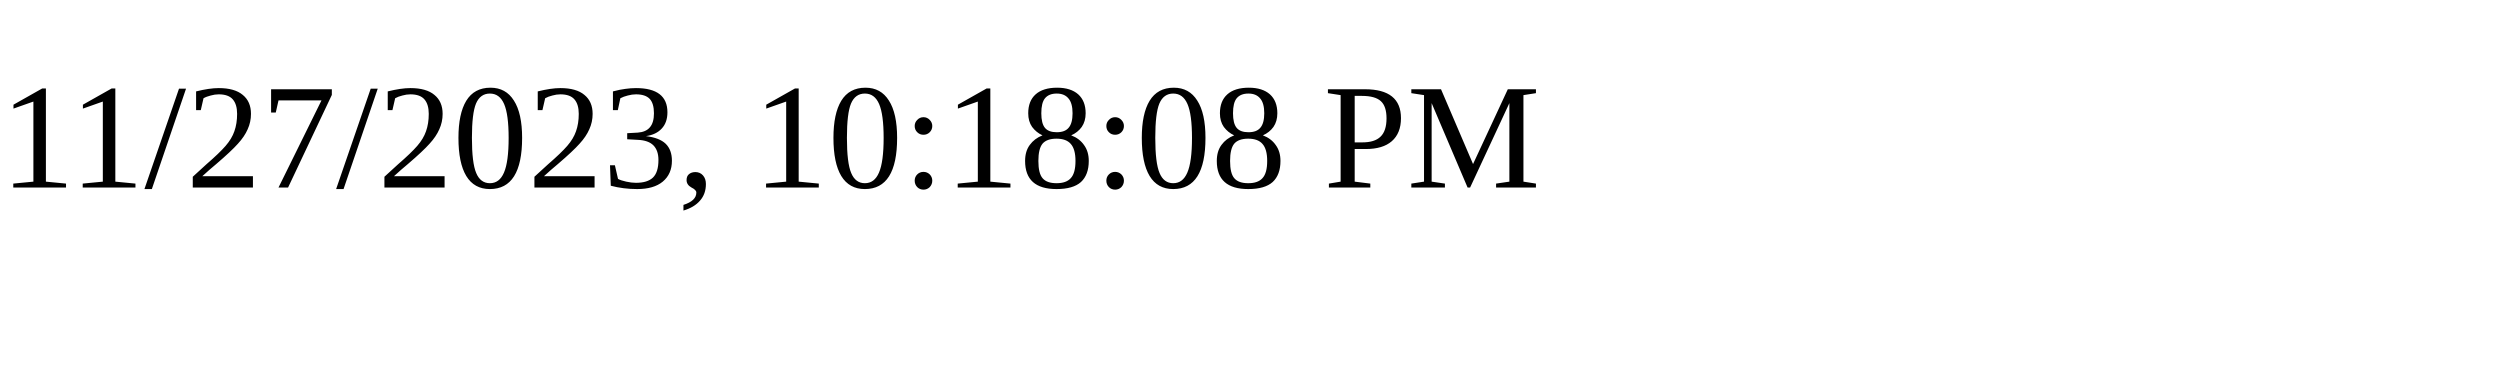
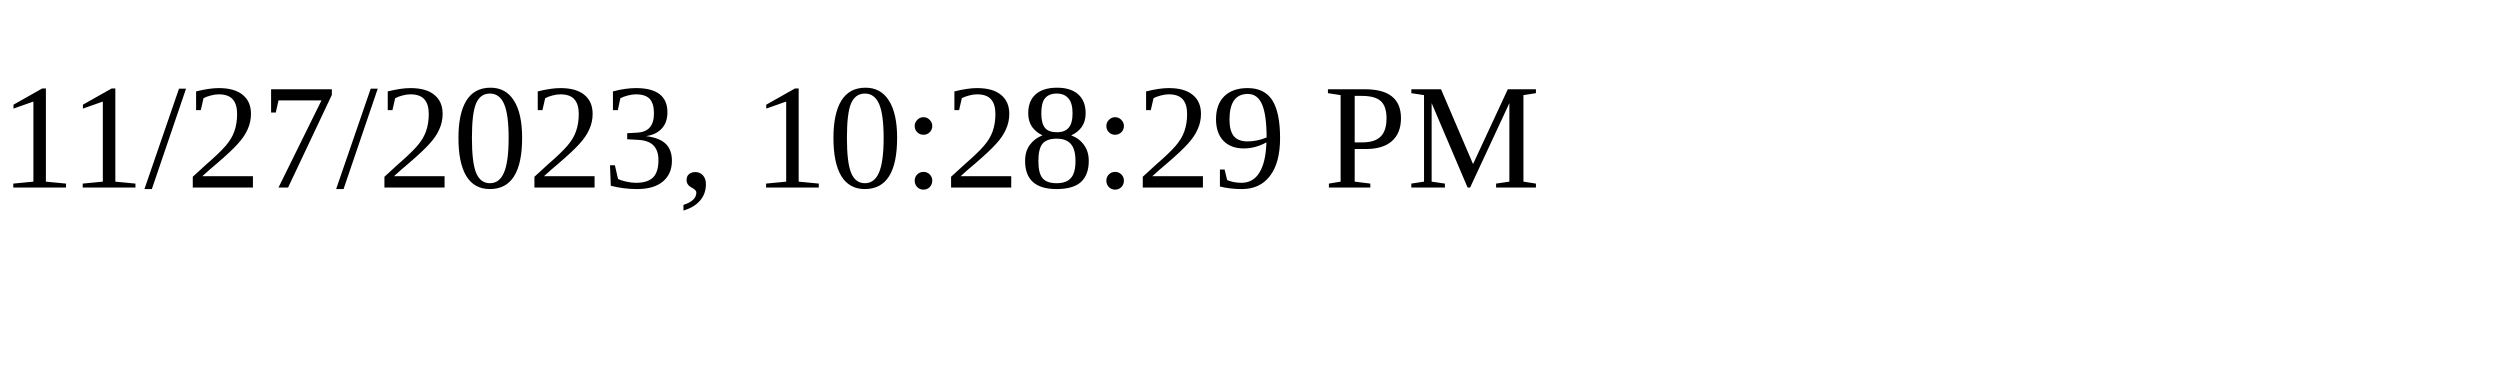
<svg xmlns="http://www.w3.org/2000/svg" height="30" width="200">
-   <text x="0" y="15">11/27/2023, 10:18:08 PM</text>
+   <text x="0" y="15">11/27/2023, 10:28:29 PM</text>
</svg>
